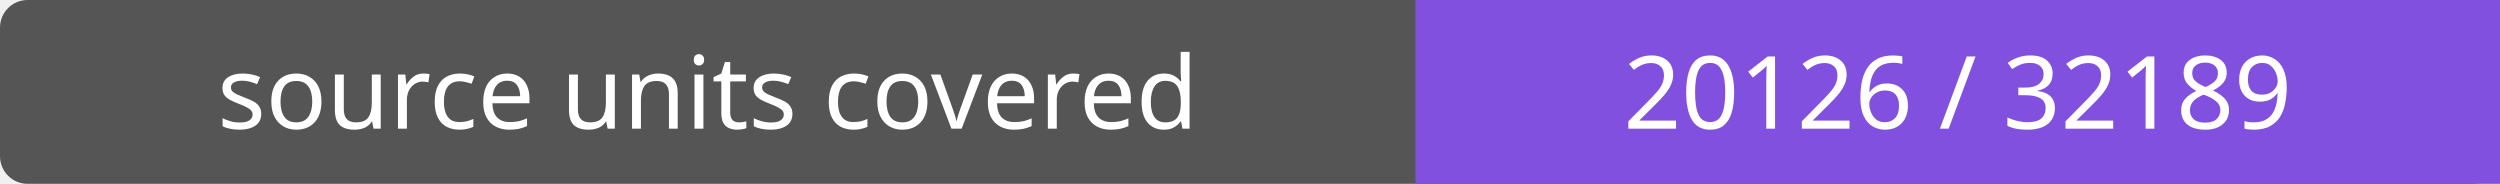
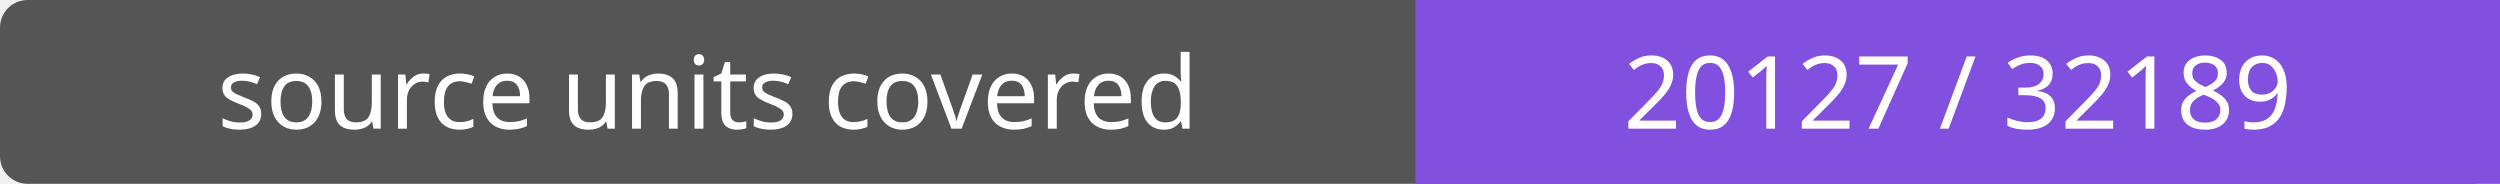
- <svg xmlns="http://www.w3.org/2000/svg" width="272" height="20" role="img" aria-label="source units covered: 20126 / 32189">
+ <svg xmlns="http://www.w3.org/2000/svg" width="272" height="20" role="img" aria-label="source units covered: 20127 / 32189">
  <rect width="272" height="20" rx="3" fill="#555" />
  <path fill="#8250df" d="M154 0h118v20H154z" />
  <g fill="#fff" text-anchor="middle" font-family="Verdana,sans-serif" font-size="11">
    <text x="77.0" y="14">source units covered</text>
-     <text x="213.0" y="14">20126 / 32189</text>
+     <text x="213.0" y="14">20127 / 32189</text>
  </g>
</svg>
